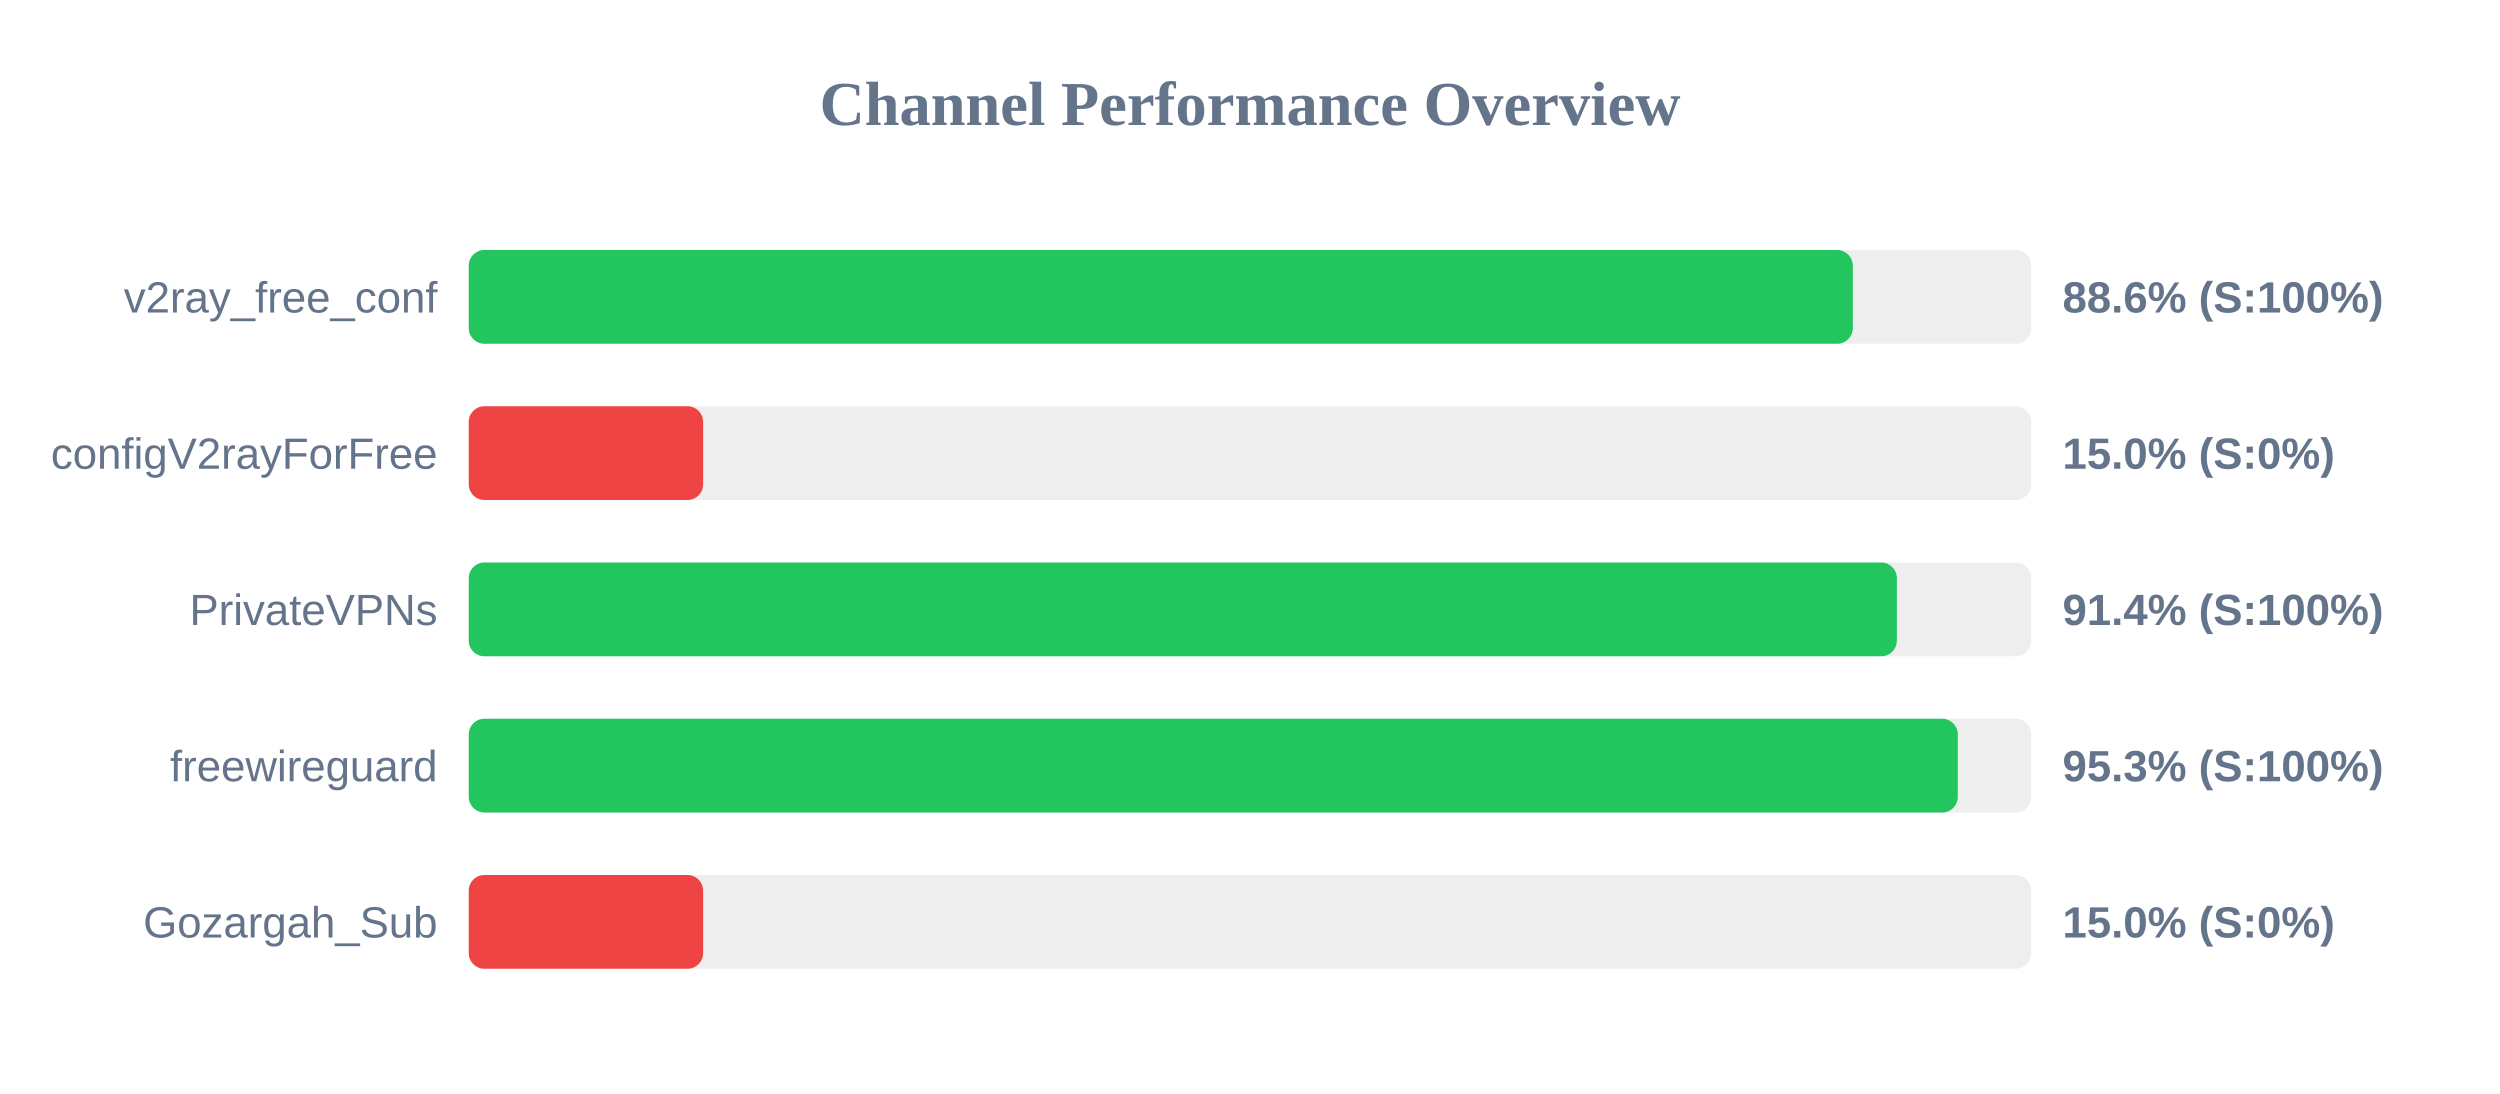
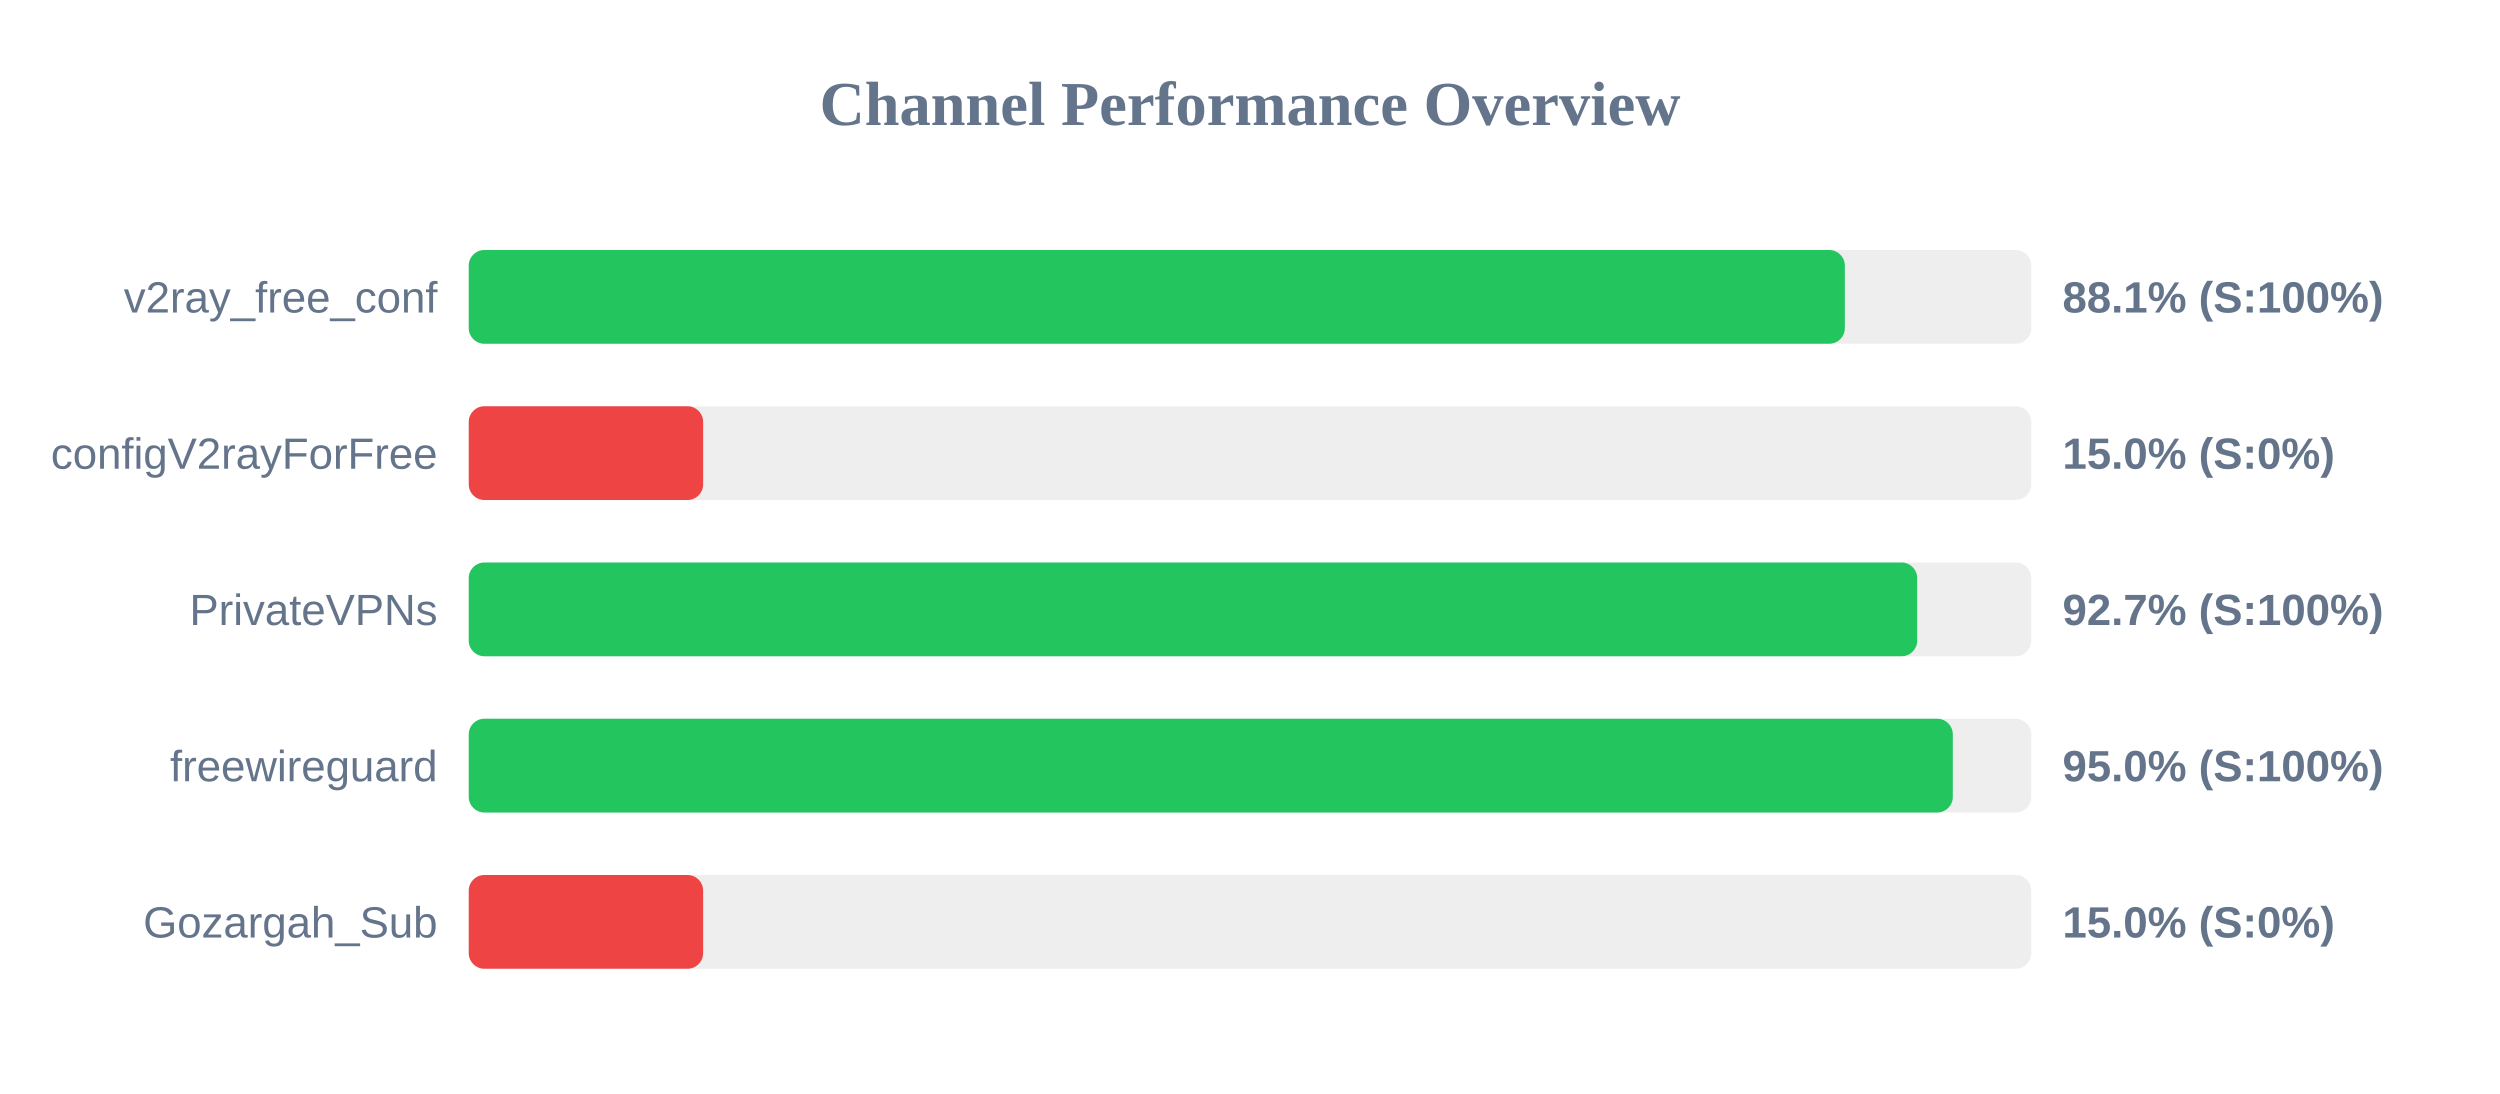
<svg xmlns="http://www.w3.org/2000/svg" width="800" height="350" version="1.1">
  <style>
        .row { font: 14px Arial; fill: #64748b; }
        .score { font: bold 14px Arial; fill: #64748b; }
    </style>
  <text x="400" y="40" text-anchor="middle" font-size="20px" font-weight="bold" fill="#64748b">Channel Performance Overview</text>
  <rect x="150" y="80" width="500" height="30" fill="#eee" rx="5" />
-   <rect x="150" y="80" width="442.9" height="30" fill="#22c55e" rx="5" />
+   <rect x="150" y="80" width="440.35" height="30" fill="#22c55e" rx="5" />
  <text x="140" y="100" text-anchor="end" class="row">v2ray_free_conf</text>
-   <text x="660" y="100" text-anchor="start" class="score">88.6% (S:100%)</text>
+   <text x="660" y="100" text-anchor="start" class="score">88.1% (S:100%)</text>
  <rect x="150" y="130" width="500" height="30" fill="#eee" rx="5" />
  <rect x="150" y="130" width="75.0" height="30" fill="#ef4444" rx="5" />
  <text x="140" y="150" text-anchor="end" class="row">configV2rayForFree</text>
  <text x="660" y="150" text-anchor="start" class="score">15.0% (S:0%)</text>
  <rect x="150" y="180" width="500" height="30" fill="#eee" rx="5" />
-   <rect x="150" y="180" width="457.0" height="30" fill="#22c55e" rx="5" />
+   <rect x="150" y="180" width="463.5" height="30" fill="#22c55e" rx="5" />
  <text x="140" y="200" text-anchor="end" class="row">PrivateVPNs</text>
-   <text x="660" y="200" text-anchor="start" class="score">91.4% (S:100%)</text>
+   <text x="660" y="200" text-anchor="start" class="score">92.7% (S:100%)</text>
  <rect x="150" y="230" width="500" height="30" fill="#eee" rx="5" />
-   <rect x="150" y="230" width="476.5" height="30" fill="#22c55e" rx="5" />
+   <rect x="150" y="230" width="474.9" height="30" fill="#22c55e" rx="5" />
  <text x="140" y="250" text-anchor="end" class="row">freewireguard</text>
-   <text x="660" y="250" text-anchor="start" class="score">95.3% (S:100%)</text>
+   <text x="660" y="250" text-anchor="start" class="score">95.0% (S:100%)</text>
  <rect x="150" y="280" width="500" height="30" fill="#eee" rx="5" />
  <rect x="150" y="280" width="75.0" height="30" fill="#ef4444" rx="5" />
  <text x="140" y="300" text-anchor="end" class="row">Gozargah_Sub</text>
  <text x="660" y="300" text-anchor="start" class="score">15.0% (S:0%)</text>
</svg>
